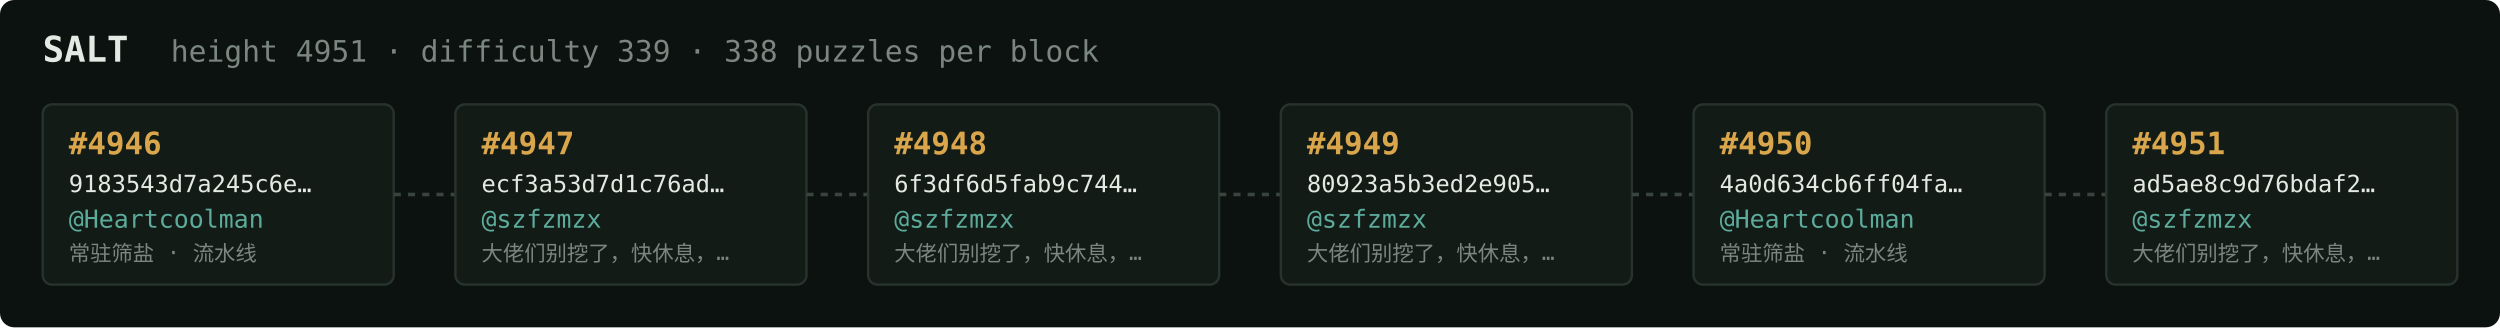
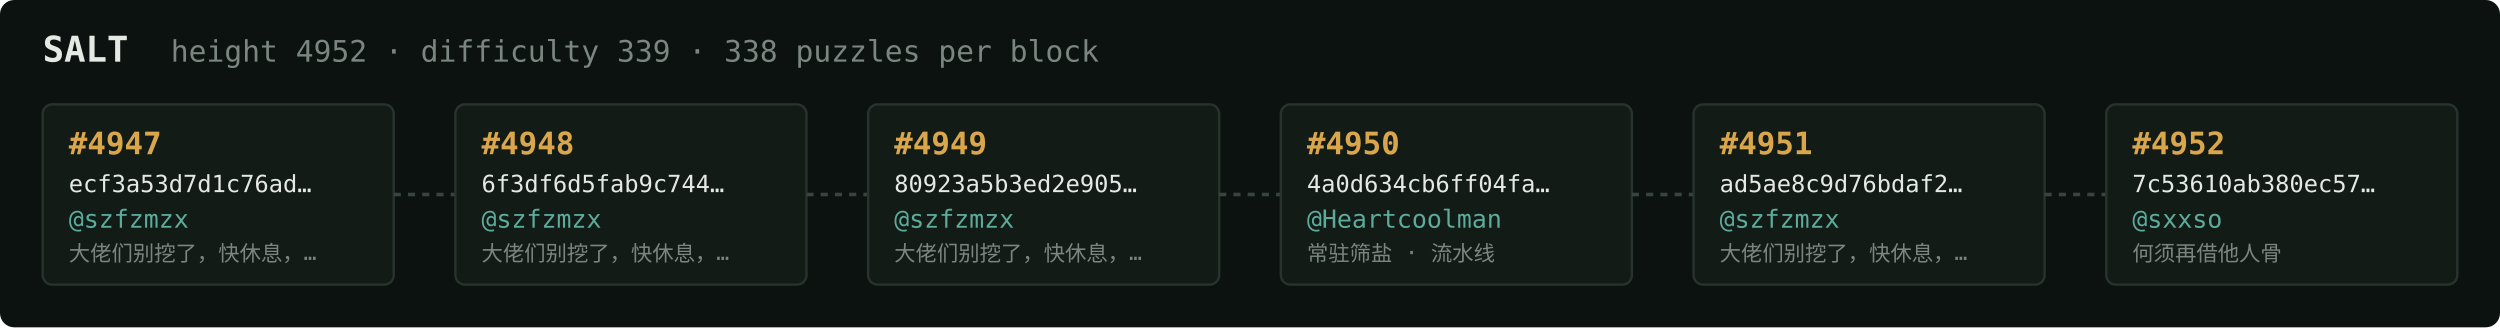
<svg xmlns="http://www.w3.org/2000/svg" width="1054" height="138" viewBox="0 0 1054 138" font-family="ui-monospace,SFMono-Regular,Menlo,monospace">
  <rect fill="#0c1210" width="1054" height="138" rx="6" />
  <text x="18" y="26" fill="#e5e9e3" font-size="15" font-weight="700">SALT</text>
-   <text x="72" y="26" fill="#7a867f" font-size="12.5">height 4951 · difficulty 339 · 338 puzzles per block</text>
+   <text x="72" y="26" fill="#7a867f" font-size="12.5">height 4952 · difficulty 339 · 338 puzzles per block</text>
  <rect x="18" y="44" width="148" height="76" rx="4" fill="#131b17" stroke="#28332e" stroke-width="1" />
-   <text x="29" y="65" fill="#d9a64c" font-size="13" font-weight="700">#4946</text>
-   <text x="29" y="81" fill="#e5e9e3" font-size="10">9183543d7a245c6e…</text>
-   <text x="29" y="96" fill="#5cab9b" font-size="10.5">@Heartcoolman</text>
-   <text x="29" y="110" fill="#7a867f" font-size="9">常驻筛盐 · 流水线</text>
+   <text x="29" y="65" fill="#d9a64c" font-size="13" font-weight="700">#4947</text>
+   <text x="29" y="81" fill="#e5e9e3" font-size="10">ecf3a53d7d1c76ad…</text>
+   <text x="29" y="96" fill="#5cab9b" font-size="10.5">@szfzmzx</text>
+   <text x="29" y="110" fill="#7a867f" font-size="9">大佬们别挖了，快休息，…</text>
  <line x1="166" y1="82.0" x2="192" y2="82.0" stroke="#38443e" stroke-width="1.5" stroke-dasharray="3 3" />
  <rect x="192" y="44" width="148" height="76" rx="4" fill="#131b17" stroke="#28332e" stroke-width="1" />
-   <text x="203" y="65" fill="#d9a64c" font-size="13" font-weight="700">#4947</text>
-   <text x="203" y="81" fill="#e5e9e3" font-size="10">ecf3a53d7d1c76ad…</text>
+   <text x="203" y="65" fill="#d9a64c" font-size="13" font-weight="700">#4948</text>
+   <text x="203" y="81" fill="#e5e9e3" font-size="10">6f3df6d5fab9c744…</text>
  <text x="203" y="96" fill="#5cab9b" font-size="10.5">@szfzmzx</text>
  <text x="203" y="110" fill="#7a867f" font-size="9">大佬们别挖了，快休息，…</text>
  <line x1="340" y1="82.0" x2="366" y2="82.0" stroke="#38443e" stroke-width="1.5" stroke-dasharray="3 3" />
  <rect x="366" y="44" width="148" height="76" rx="4" fill="#131b17" stroke="#28332e" stroke-width="1" />
-   <text x="377" y="65" fill="#d9a64c" font-size="13" font-weight="700">#4948</text>
-   <text x="377" y="81" fill="#e5e9e3" font-size="10">6f3df6d5fab9c744…</text>
+   <text x="377" y="65" fill="#d9a64c" font-size="13" font-weight="700">#4949</text>
+   <text x="377" y="81" fill="#e5e9e3" font-size="10">80923a5b3ed2e905…</text>
  <text x="377" y="96" fill="#5cab9b" font-size="10.5">@szfzmzx</text>
  <text x="377" y="110" fill="#7a867f" font-size="9">大佬们别挖了，快休息，…</text>
  <line x1="514" y1="82.0" x2="540" y2="82.0" stroke="#38443e" stroke-width="1.5" stroke-dasharray="3 3" />
  <rect x="540" y="44" width="148" height="76" rx="4" fill="#131b17" stroke="#28332e" stroke-width="1" />
-   <text x="551" y="65" fill="#d9a64c" font-size="13" font-weight="700">#4949</text>
-   <text x="551" y="81" fill="#e5e9e3" font-size="10">80923a5b3ed2e905…</text>
-   <text x="551" y="96" fill="#5cab9b" font-size="10.5">@szfzmzx</text>
-   <text x="551" y="110" fill="#7a867f" font-size="9">大佬们别挖了，快休息，…</text>
+   <text x="551" y="65" fill="#d9a64c" font-size="13" font-weight="700">#4950</text>
+   <text x="551" y="81" fill="#e5e9e3" font-size="10">4a0d634cb6ff04fa…</text>
+   <text x="551" y="96" fill="#5cab9b" font-size="10.5">@Heartcoolman</text>
+   <text x="551" y="110" fill="#7a867f" font-size="9">常驻筛盐 · 流水线</text>
  <line x1="688" y1="82.0" x2="714" y2="82.0" stroke="#38443e" stroke-width="1.5" stroke-dasharray="3 3" />
  <rect x="714" y="44" width="148" height="76" rx="4" fill="#131b17" stroke="#28332e" stroke-width="1" />
-   <text x="725" y="65" fill="#d9a64c" font-size="13" font-weight="700">#4950</text>
-   <text x="725" y="81" fill="#e5e9e3" font-size="10">4a0d634cb6ff04fa…</text>
-   <text x="725" y="96" fill="#5cab9b" font-size="10.5">@Heartcoolman</text>
-   <text x="725" y="110" fill="#7a867f" font-size="9">常驻筛盐 · 流水线</text>
+   <text x="725" y="65" fill="#d9a64c" font-size="13" font-weight="700">#4951</text>
+   <text x="725" y="81" fill="#e5e9e3" font-size="10">ad5ae8c9d76bdaf2…</text>
+   <text x="725" y="96" fill="#5cab9b" font-size="10.5">@szfzmzx</text>
+   <text x="725" y="110" fill="#7a867f" font-size="9">大佬们别挖了，快休息，…</text>
  <line x1="862" y1="82.0" x2="888" y2="82.0" stroke="#38443e" stroke-width="1.5" stroke-dasharray="3 3" />
  <rect x="888" y="44" width="148" height="76" rx="4" fill="#131b17" stroke="#28332e" stroke-width="1" />
-   <text x="899" y="65" fill="#d9a64c" font-size="13" font-weight="700">#4951</text>
-   <text x="899" y="81" fill="#e5e9e3" font-size="10">ad5ae8c9d76bdaf2…</text>
-   <text x="899" y="96" fill="#5cab9b" font-size="10.5">@szfzmzx</text>
-   <text x="899" y="110" fill="#7a867f" font-size="9">大佬们别挖了，快休息，…</text>
+   <text x="899" y="65" fill="#d9a64c" font-size="13" font-weight="700">#4952</text>
+   <text x="899" y="81" fill="#e5e9e3" font-size="10">7c53610ab380ec57…</text>
+   <text x="899" y="96" fill="#5cab9b" font-size="10.5">@sxxso</text>
+   <text x="899" y="110" fill="#7a867f" font-size="9">何须再借他人骨</text>
</svg>
